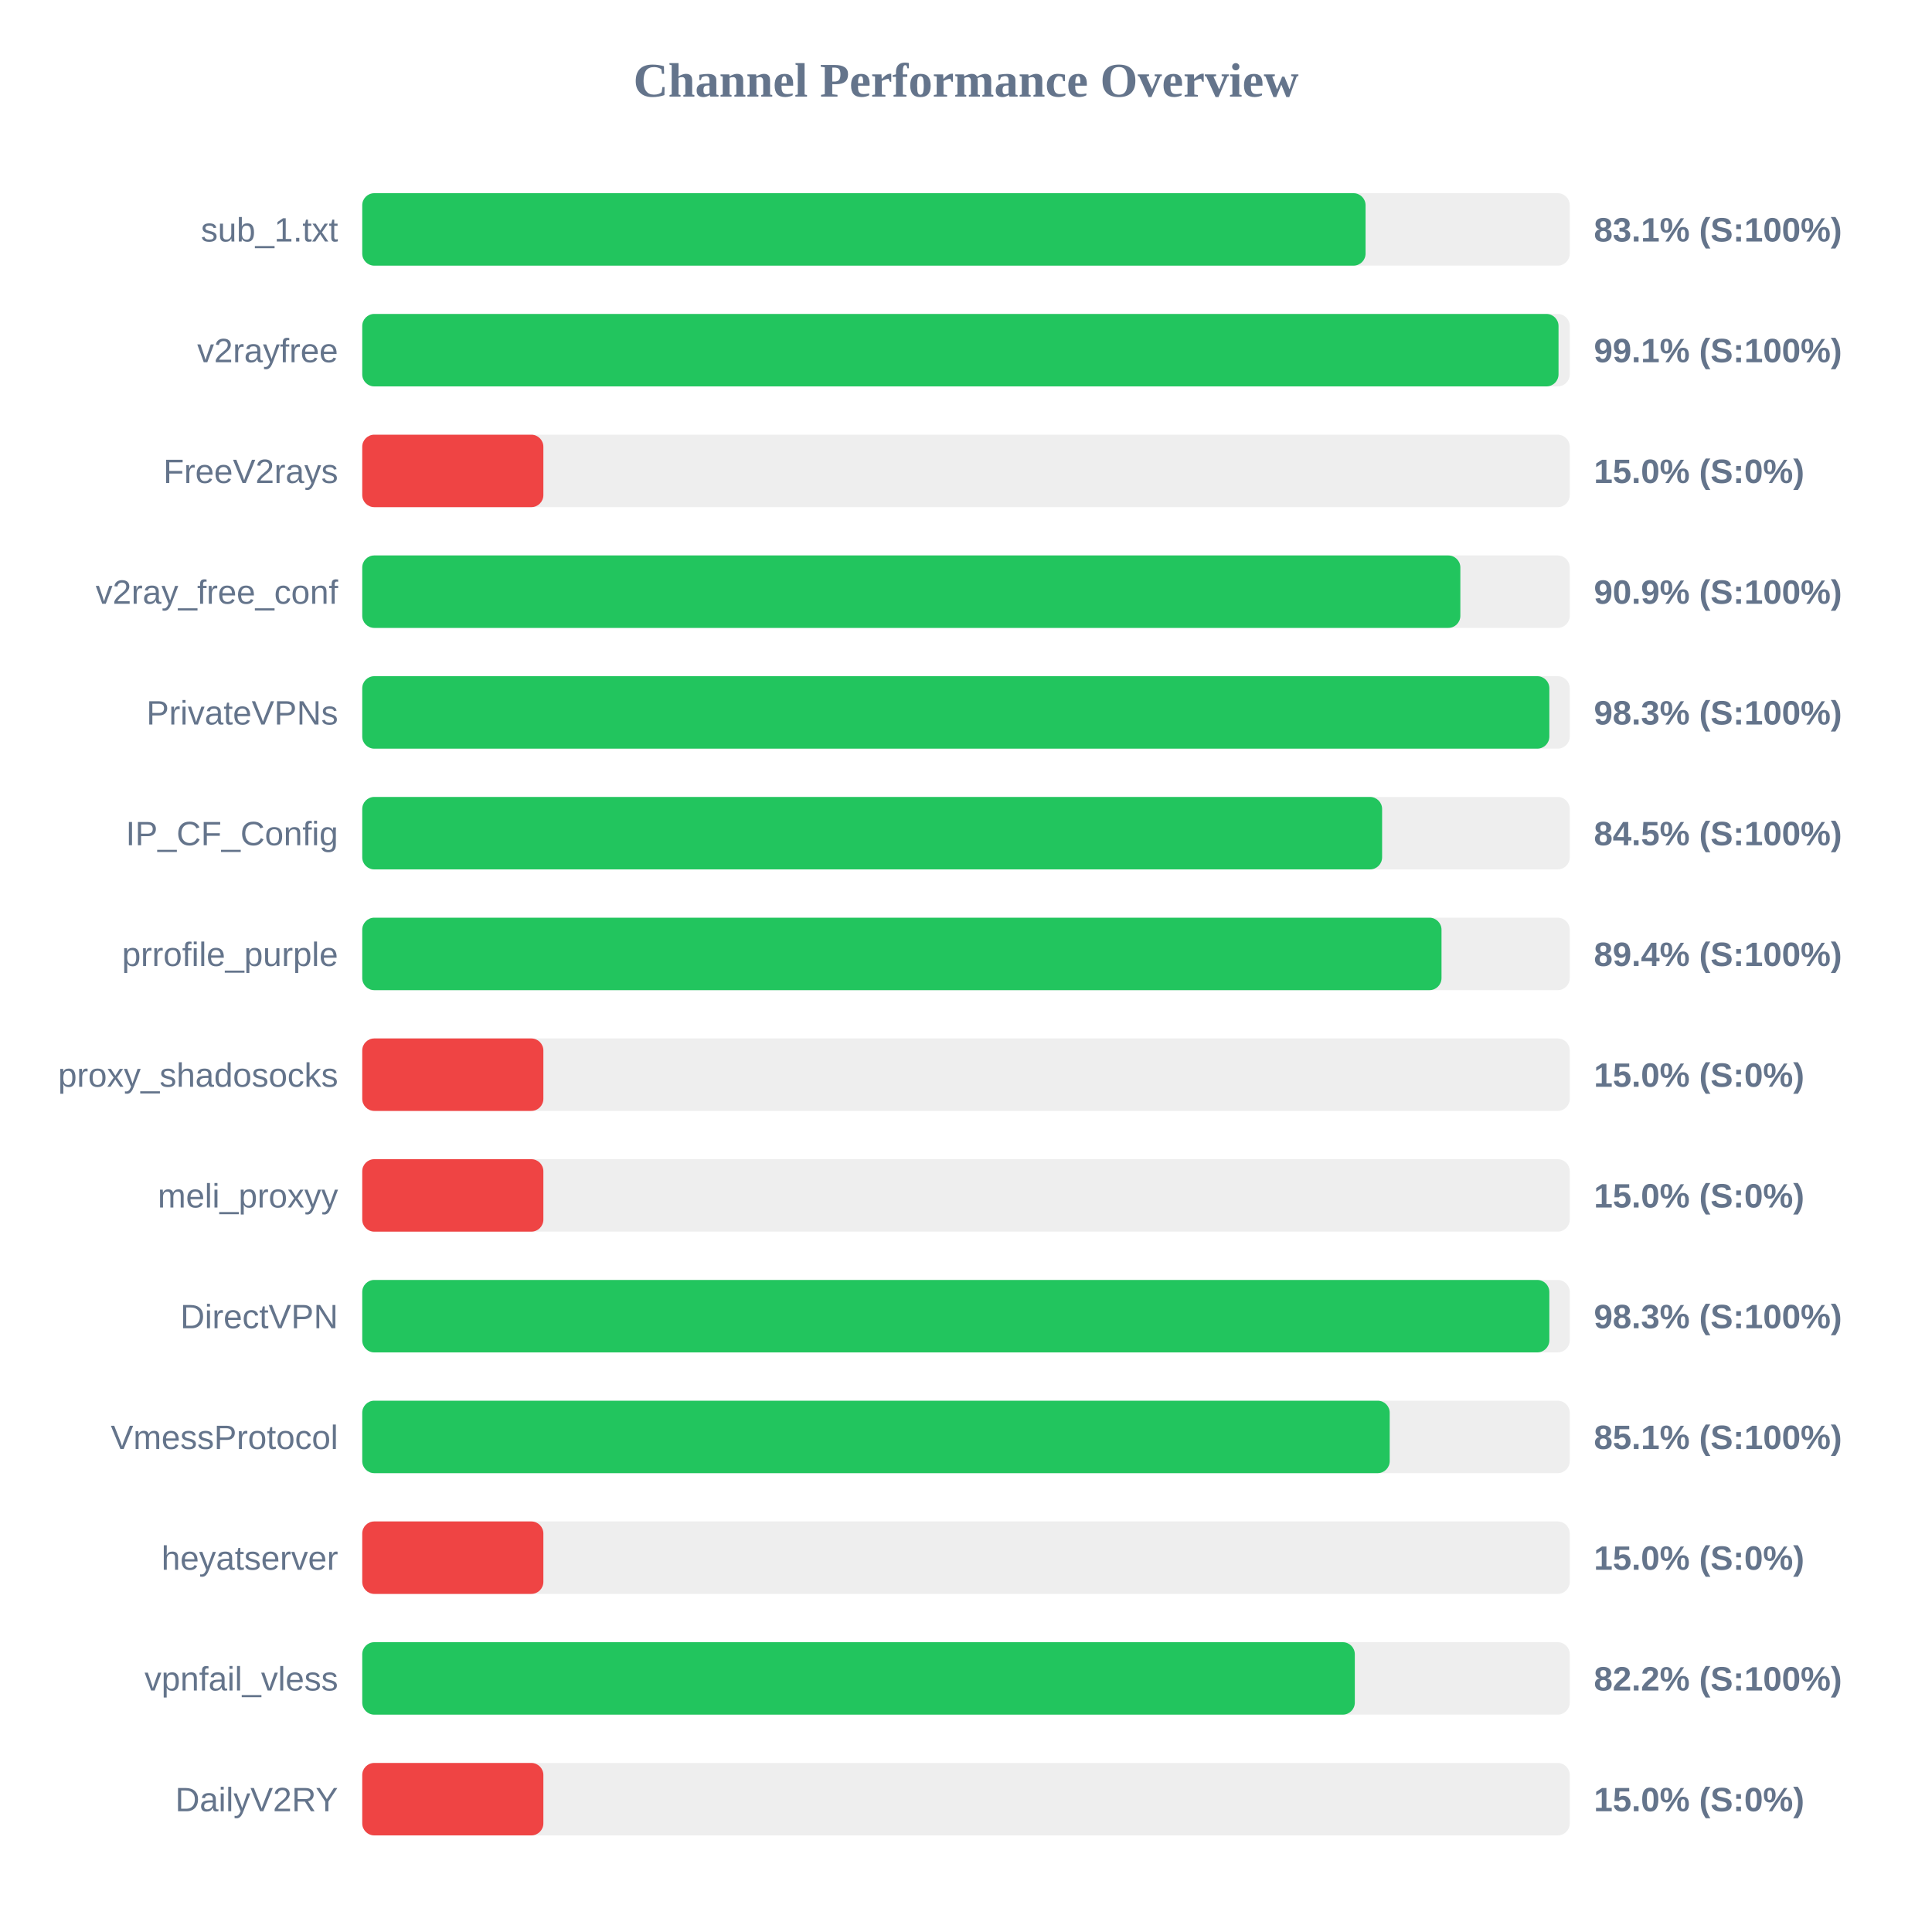
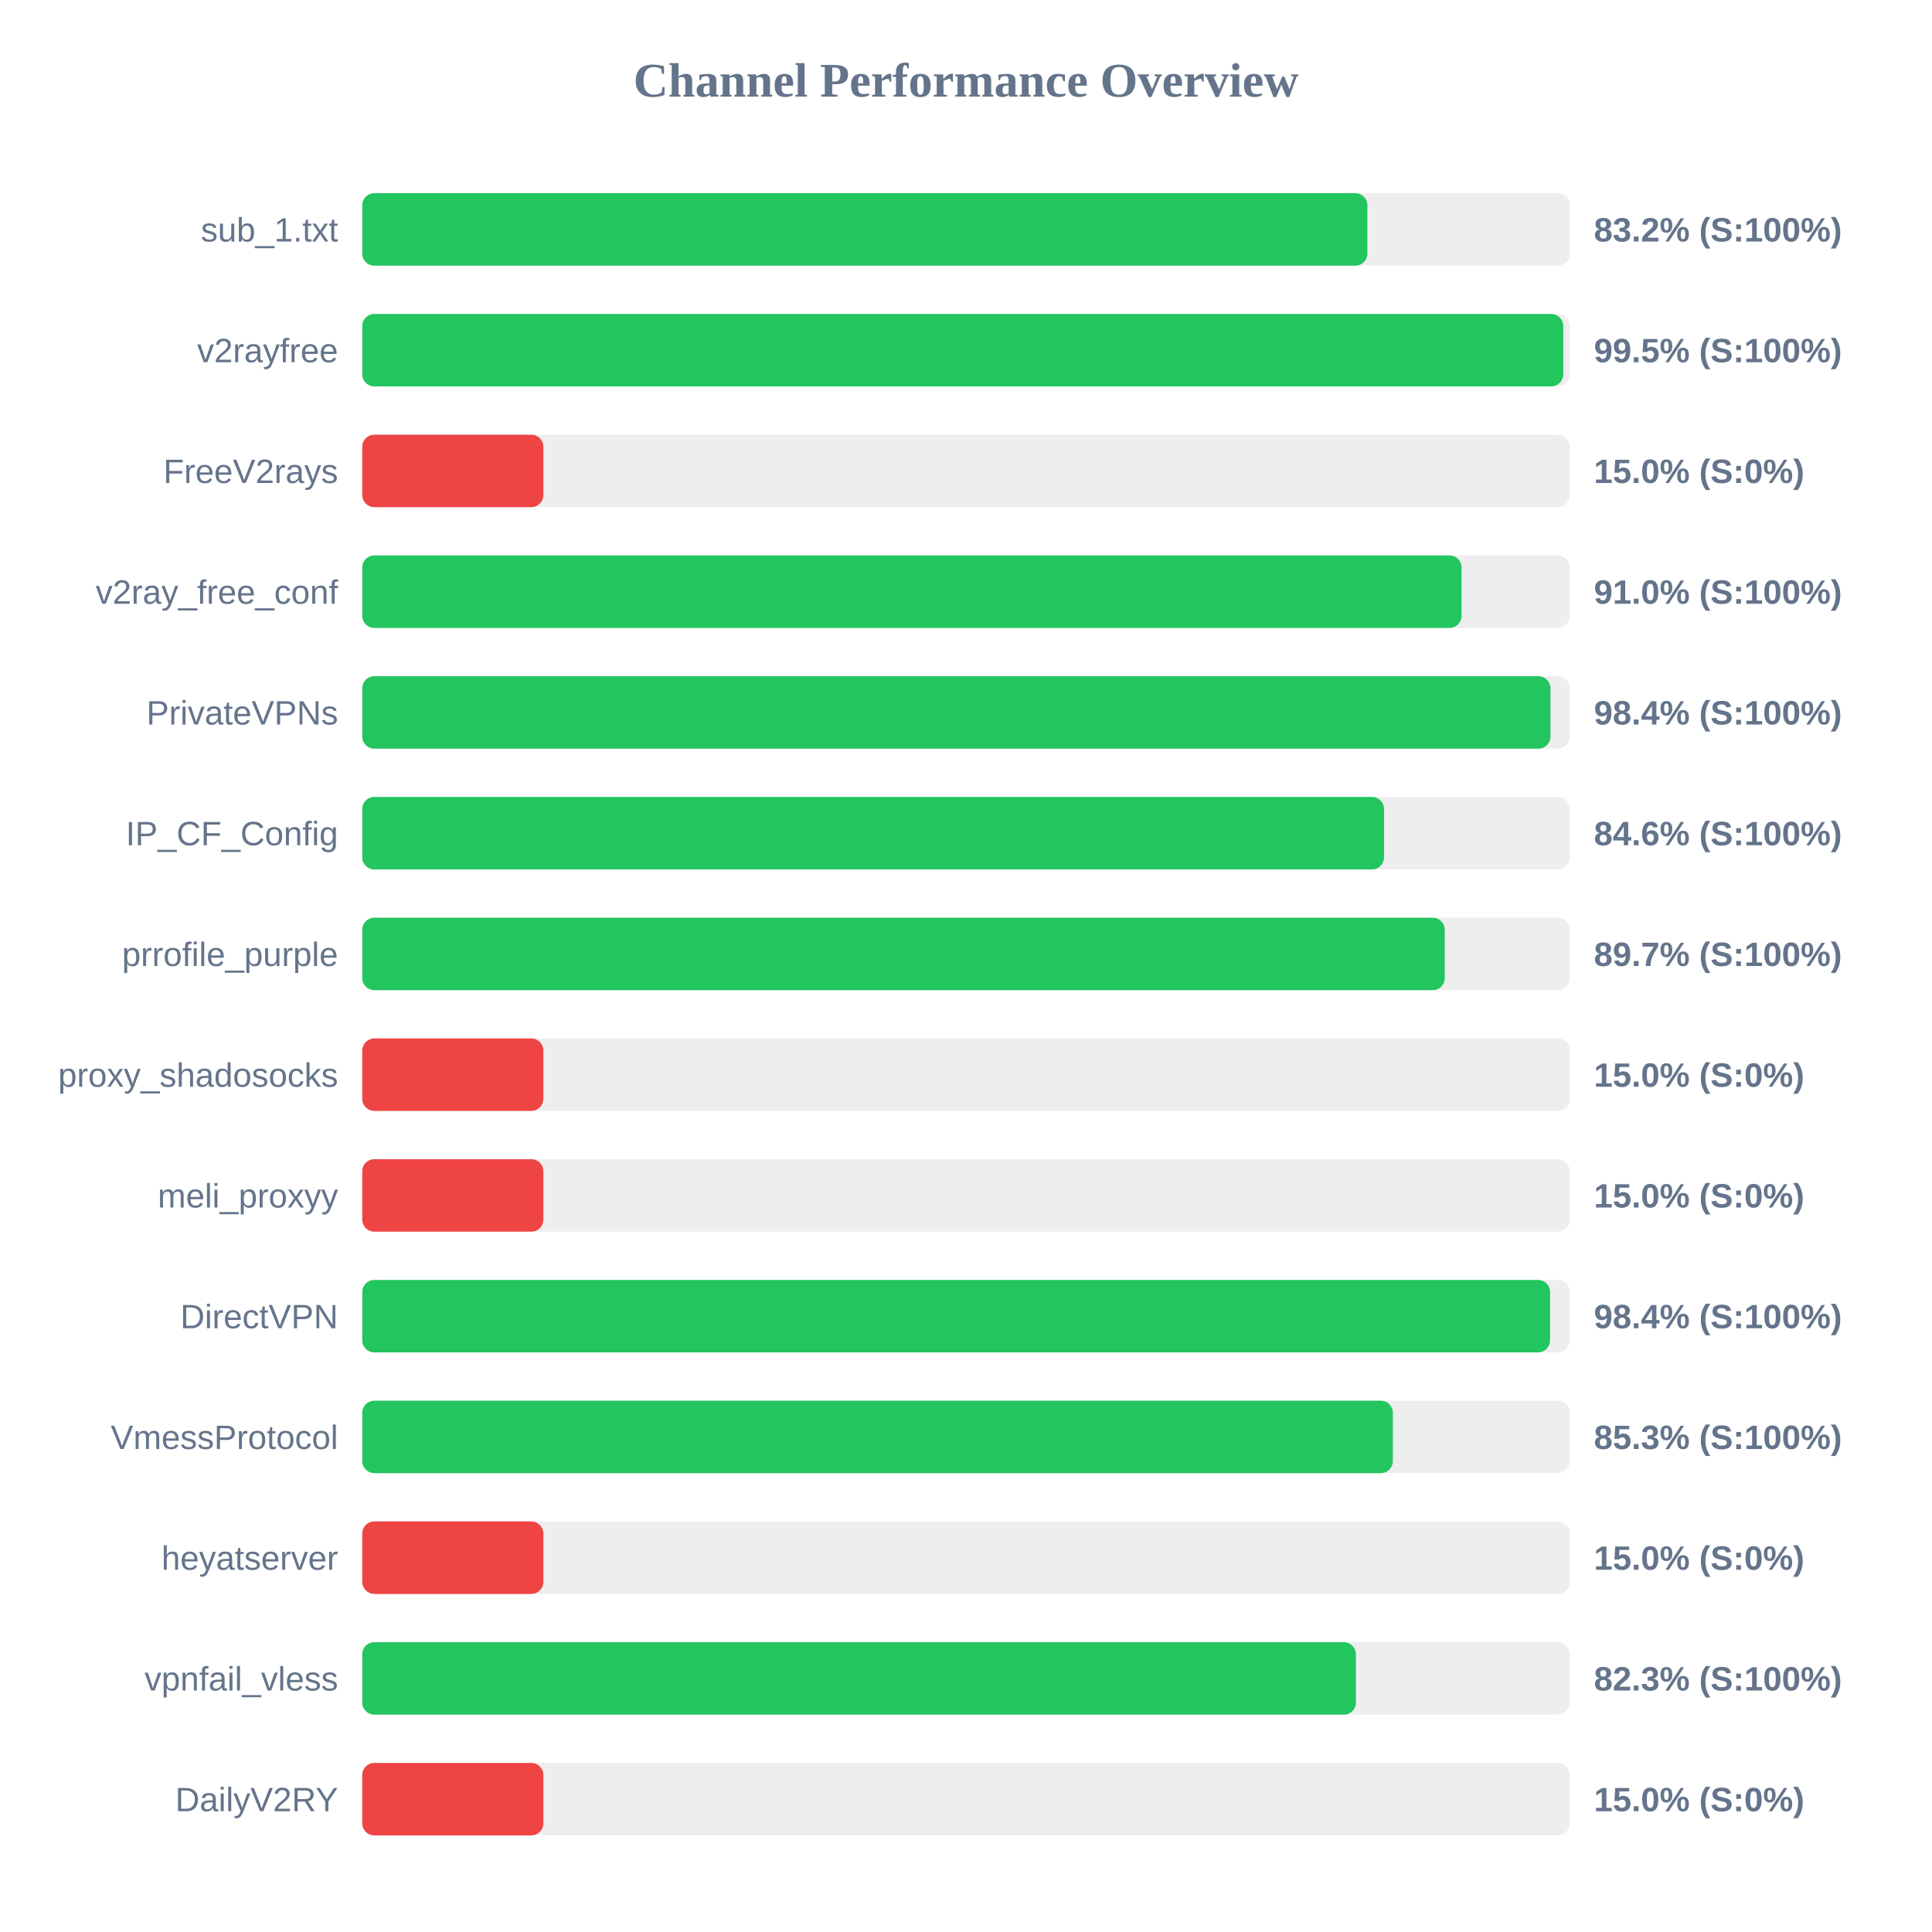
<svg xmlns="http://www.w3.org/2000/svg" width="800" height="800" version="1.1">
  <style>
        .row { font: 14px Arial; fill: #64748b; }
        .score { font: bold 14px Arial; fill: #64748b; }
    </style>
  <text x="400" y="40" text-anchor="middle" font-size="20px" font-weight="bold" fill="#64748b">Channel Performance Overview</text>
  <rect x="150" y="80" width="500" height="30" fill="#eee" rx="5" />
-   <rect x="150" y="80" width="415.45" height="30" fill="#22c55e" rx="5" />
+   <rect x="150" y="80" width="416.2" height="30" fill="#22c55e" rx="5" />
  <text x="140" y="100" text-anchor="end" class="row">sub_1.txt</text>
-   <text x="660" y="100" text-anchor="start" class="score">83.1% (S:100%)</text>
+   <text x="660" y="100" text-anchor="start" class="score">83.2% (S:100%)</text>
  <rect x="150" y="130" width="500" height="30" fill="#eee" rx="5" />
-   <rect x="150" y="130" width="495.35" height="30" fill="#22c55e" rx="5" />
+   <rect x="150" y="130" width="497.3" height="30" fill="#22c55e" rx="5" />
  <text x="140" y="150" text-anchor="end" class="row">v2rayfree</text>
-   <text x="660" y="150" text-anchor="start" class="score">99.1% (S:100%)</text>
+   <text x="660" y="150" text-anchor="start" class="score">99.5% (S:100%)</text>
  <rect x="150" y="180" width="500" height="30" fill="#eee" rx="5" />
  <rect x="150" y="180" width="75.0" height="30" fill="#ef4444" rx="5" />
  <text x="140" y="200" text-anchor="end" class="row">FreeV2rays</text>
  <text x="660" y="200" text-anchor="start" class="score">15.0% (S:0%)</text>
  <rect x="150" y="230" width="500" height="30" fill="#eee" rx="5" />
-   <rect x="150" y="230" width="454.7" height="30" fill="#22c55e" rx="5" />
+   <rect x="150" y="230" width="455.2" height="30" fill="#22c55e" rx="5" />
  <text x="140" y="250" text-anchor="end" class="row">v2ray_free_conf</text>
-   <text x="660" y="250" text-anchor="start" class="score">90.9% (S:100%)</text>
+   <text x="660" y="250" text-anchor="start" class="score">91.0% (S:100%)</text>
  <rect x="150" y="280" width="500" height="30" fill="#eee" rx="5" />
-   <rect x="150" y="280" width="491.55" height="30" fill="#22c55e" rx="5" />
+   <rect x="150" y="280" width="492.0" height="30" fill="#22c55e" rx="5" />
  <text x="140" y="300" text-anchor="end" class="row">PrivateVPNs</text>
-   <text x="660" y="300" text-anchor="start" class="score">98.3% (S:100%)</text>
+   <text x="660" y="300" text-anchor="start" class="score">98.4% (S:100%)</text>
  <rect x="150" y="330" width="500" height="30" fill="#eee" rx="5" />
-   <rect x="150" y="330" width="422.3" height="30" fill="#22c55e" rx="5" />
+   <rect x="150" y="330" width="423.1" height="30" fill="#22c55e" rx="5" />
  <text x="140" y="350" text-anchor="end" class="row">IP_CF_Config</text>
-   <text x="660" y="350" text-anchor="start" class="score">84.5% (S:100%)</text>
+   <text x="660" y="350" text-anchor="start" class="score">84.6% (S:100%)</text>
  <rect x="150" y="380" width="500" height="30" fill="#eee" rx="5" />
-   <rect x="150" y="380" width="446.9" height="30" fill="#22c55e" rx="5" />
+   <rect x="150" y="380" width="448.25" height="30" fill="#22c55e" rx="5" />
  <text x="140" y="400" text-anchor="end" class="row">prrofile_purple</text>
-   <text x="660" y="400" text-anchor="start" class="score">89.4% (S:100%)</text>
+   <text x="660" y="400" text-anchor="start" class="score">89.7% (S:100%)</text>
  <rect x="150" y="430" width="500" height="30" fill="#eee" rx="5" />
  <rect x="150" y="430" width="75.0" height="30" fill="#ef4444" rx="5" />
  <text x="140" y="450" text-anchor="end" class="row">proxy_shadosocks</text>
  <text x="660" y="450" text-anchor="start" class="score">15.0% (S:0%)</text>
  <rect x="150" y="480" width="500" height="30" fill="#eee" rx="5" />
  <rect x="150" y="480" width="75.0" height="30" fill="#ef4444" rx="5" />
  <text x="140" y="500" text-anchor="end" class="row">meli_proxyy</text>
  <text x="660" y="500" text-anchor="start" class="score">15.0% (S:0%)</text>
  <rect x="150" y="530" width="500" height="30" fill="#eee" rx="5" />
-   <rect x="150" y="530" width="491.55" height="30" fill="#22c55e" rx="5" />
+   <rect x="150" y="530" width="491.85" height="30" fill="#22c55e" rx="5" />
  <text x="140" y="550" text-anchor="end" class="row">DirectVPN</text>
-   <text x="660" y="550" text-anchor="start" class="score">98.3% (S:100%)</text>
+   <text x="660" y="550" text-anchor="start" class="score">98.4% (S:100%)</text>
  <rect x="150" y="580" width="500" height="30" fill="#eee" rx="5" />
-   <rect x="150" y="580" width="425.45" height="30" fill="#22c55e" rx="5" />
+   <rect x="150" y="580" width="426.75" height="30" fill="#22c55e" rx="5" />
  <text x="140" y="600" text-anchor="end" class="row">VmessProtocol</text>
-   <text x="660" y="600" text-anchor="start" class="score">85.1% (S:100%)</text>
+   <text x="660" y="600" text-anchor="start" class="score">85.3% (S:100%)</text>
  <rect x="150" y="630" width="500" height="30" fill="#eee" rx="5" />
  <rect x="150" y="630" width="75.0" height="30" fill="#ef4444" rx="5" />
  <text x="140" y="650" text-anchor="end" class="row">heyatserver</text>
  <text x="660" y="650" text-anchor="start" class="score">15.0% (S:0%)</text>
  <rect x="150" y="680" width="500" height="30" fill="#eee" rx="5" />
-   <rect x="150" y="680" width="411.0" height="30" fill="#22c55e" rx="5" />
+   <rect x="150" y="680" width="411.45" height="30" fill="#22c55e" rx="5" />
  <text x="140" y="700" text-anchor="end" class="row">vpnfail_vless</text>
-   <text x="660" y="700" text-anchor="start" class="score">82.2% (S:100%)</text>
+   <text x="660" y="700" text-anchor="start" class="score">82.3% (S:100%)</text>
  <rect x="150" y="730" width="500" height="30" fill="#eee" rx="5" />
  <rect x="150" y="730" width="75.0" height="30" fill="#ef4444" rx="5" />
  <text x="140" y="750" text-anchor="end" class="row">DailyV2RY</text>
  <text x="660" y="750" text-anchor="start" class="score">15.0% (S:0%)</text>
</svg>
